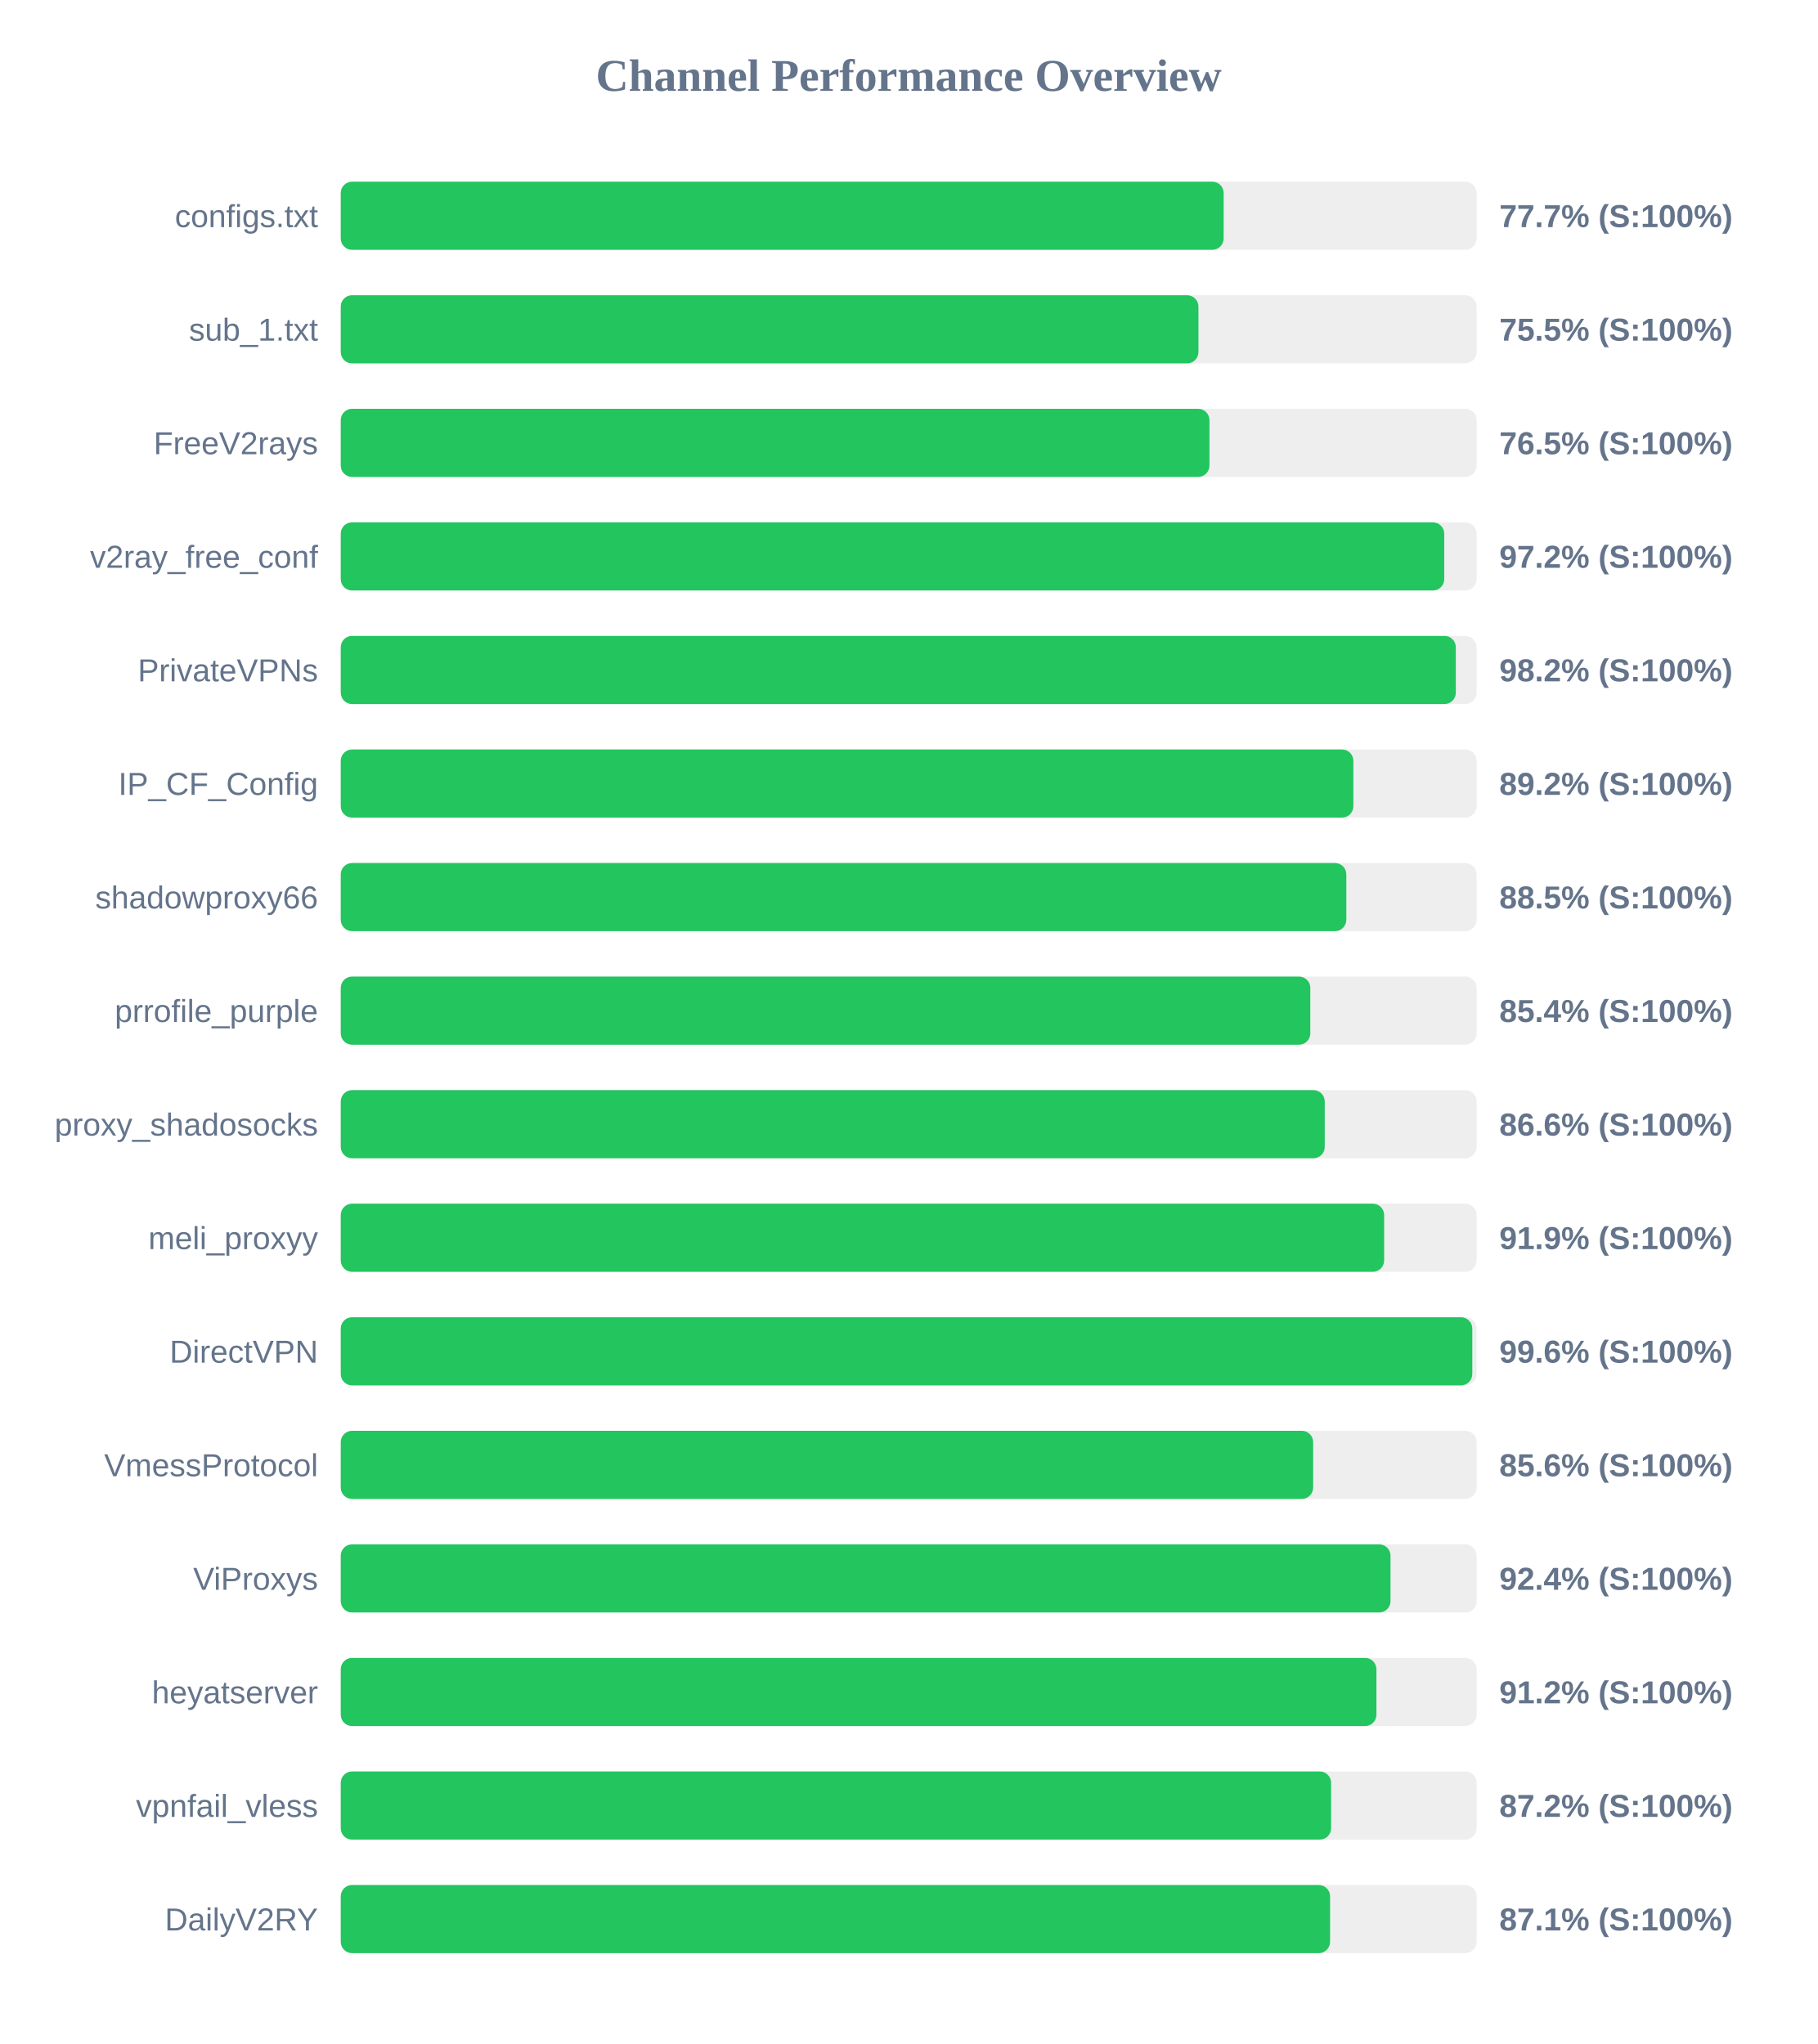
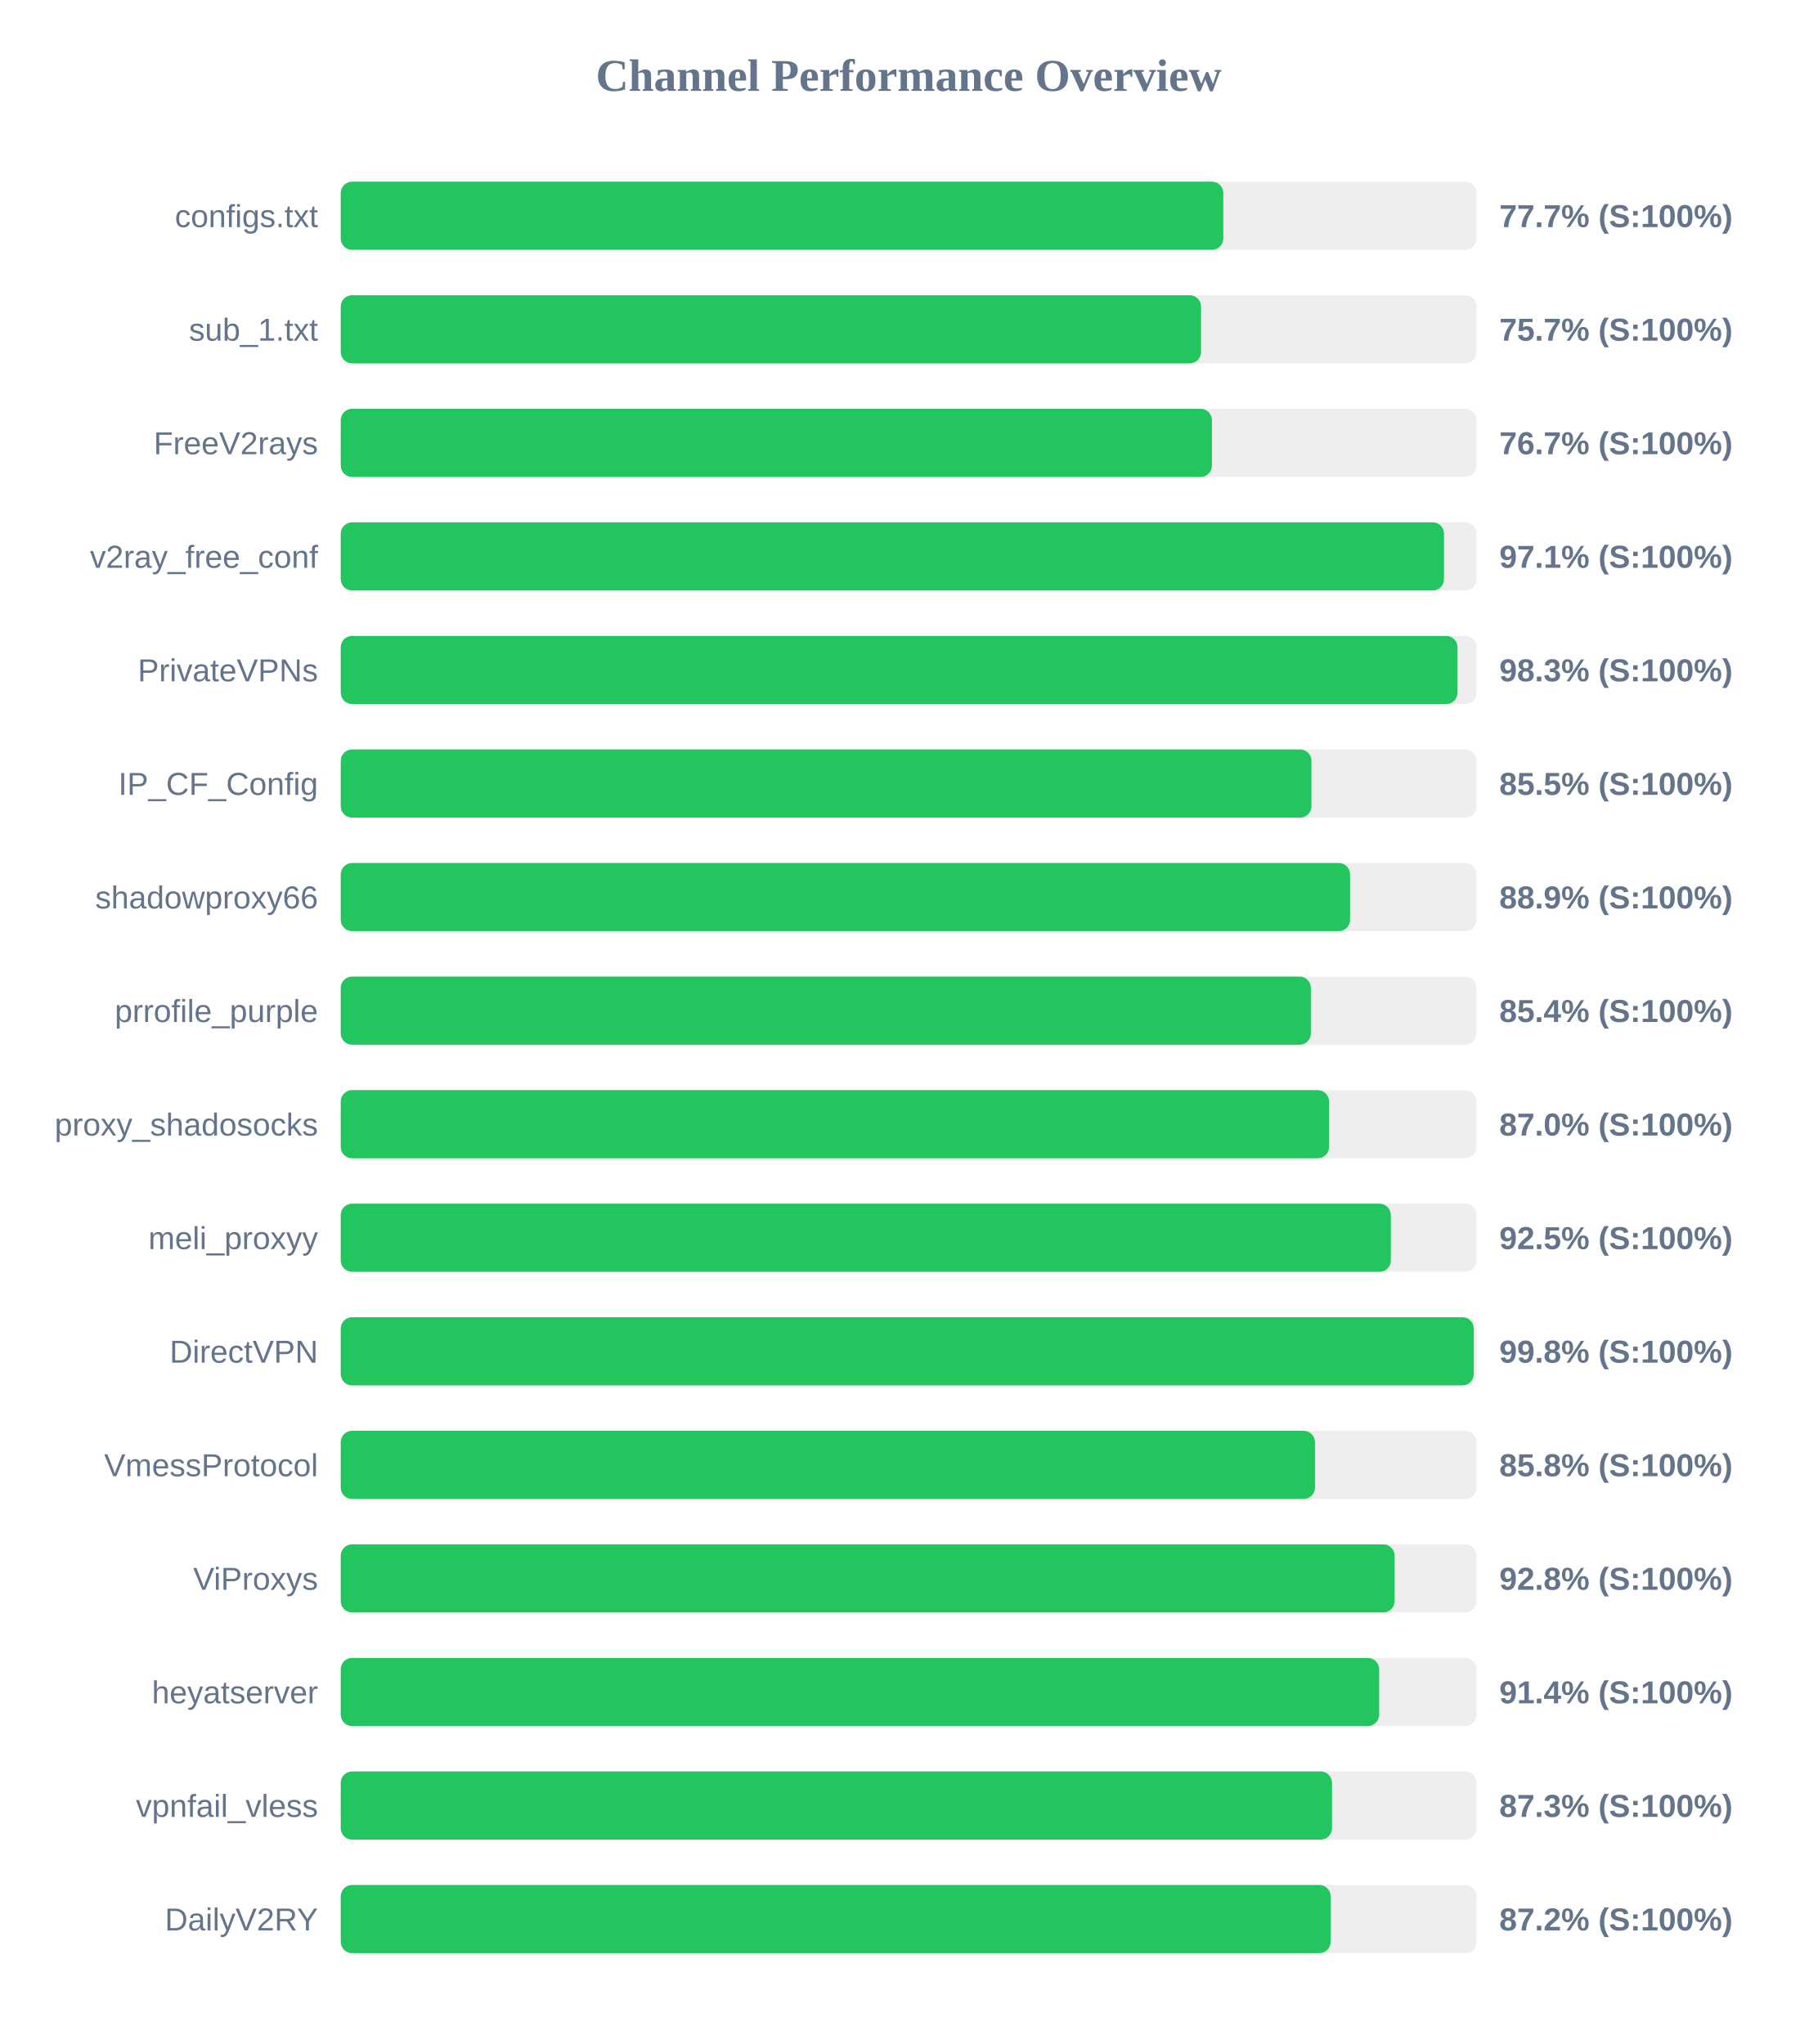
<svg xmlns="http://www.w3.org/2000/svg" width="800" height="900" version="1.1">
  <style>
        .row { font: 14px Arial; fill: #64748b; }
        .score { font: bold 14px Arial; fill: #64748b; }
    </style>
  <text x="400" y="40" text-anchor="middle" font-size="20px" font-weight="bold" fill="#64748b">Channel Performance Overview</text>
  <rect x="150" y="80" width="500" height="30" fill="#eee" rx="5" />
-   <rect x="150" y="80" width="388.65" height="30" fill="#22c55e" rx="5" />
+   <rect x="150" y="80" width="388.5" height="30" fill="#22c55e" rx="5" />
  <text x="140" y="100" text-anchor="end" class="row">configs.txt</text>
  <text x="660" y="100" text-anchor="start" class="score">77.7% (S:100%)</text>
  <rect x="150" y="130" width="500" height="30" fill="#eee" rx="5" />
-   <rect x="150" y="130" width="377.55" height="30" fill="#22c55e" rx="5" />
+   <rect x="150" y="130" width="378.7" height="30" fill="#22c55e" rx="5" />
  <text x="140" y="150" text-anchor="end" class="row">sub_1.txt</text>
-   <text x="660" y="150" text-anchor="start" class="score">75.5% (S:100%)</text>
+   <text x="660" y="150" text-anchor="start" class="score">75.7% (S:100%)</text>
  <rect x="150" y="180" width="500" height="30" fill="#eee" rx="5" />
-   <rect x="150" y="180" width="382.4" height="30" fill="#22c55e" rx="5" />
+   <rect x="150" y="180" width="383.5" height="30" fill="#22c55e" rx="5" />
  <text x="140" y="200" text-anchor="end" class="row">FreeV2rays</text>
-   <text x="660" y="200" text-anchor="start" class="score">76.5% (S:100%)</text>
+   <text x="660" y="200" text-anchor="start" class="score">76.7% (S:100%)</text>
  <rect x="150" y="230" width="500" height="30" fill="#eee" rx="5" />
-   <rect x="150" y="230" width="485.75" height="30" fill="#22c55e" rx="5" />
+   <rect x="150" y="230" width="485.65" height="30" fill="#22c55e" rx="5" />
  <text x="140" y="250" text-anchor="end" class="row">v2ray_free_conf</text>
-   <text x="660" y="250" text-anchor="start" class="score">97.2% (S:100%)</text>
+   <text x="660" y="250" text-anchor="start" class="score">97.1% (S:100%)</text>
  <rect x="150" y="280" width="500" height="30" fill="#eee" rx="5" />
-   <rect x="150" y="280" width="490.85" height="30" fill="#22c55e" rx="5" />
+   <rect x="150" y="280" width="491.6" height="30" fill="#22c55e" rx="5" />
  <text x="140" y="300" text-anchor="end" class="row">PrivateVPNs</text>
-   <text x="660" y="300" text-anchor="start" class="score">98.2% (S:100%)</text>
+   <text x="660" y="300" text-anchor="start" class="score">98.3% (S:100%)</text>
  <rect x="150" y="330" width="500" height="30" fill="#eee" rx="5" />
-   <rect x="150" y="330" width="445.75" height="30" fill="#22c55e" rx="5" />
+   <rect x="150" y="330" width="427.3" height="30" fill="#22c55e" rx="5" />
  <text x="140" y="350" text-anchor="end" class="row">IP_CF_Config</text>
-   <text x="660" y="350" text-anchor="start" class="score">89.2% (S:100%)</text>
+   <text x="660" y="350" text-anchor="start" class="score">85.5% (S:100%)</text>
  <rect x="150" y="380" width="500" height="30" fill="#eee" rx="5" />
-   <rect x="150" y="380" width="442.65" height="30" fill="#22c55e" rx="5" />
+   <rect x="150" y="380" width="444.3" height="30" fill="#22c55e" rx="5" />
  <text x="140" y="400" text-anchor="end" class="row">shadowproxy66</text>
-   <text x="660" y="400" text-anchor="start" class="score">88.5% (S:100%)</text>
+   <text x="660" y="400" text-anchor="start" class="score">88.9% (S:100%)</text>
  <rect x="150" y="430" width="500" height="30" fill="#eee" rx="5" />
-   <rect x="150" y="430" width="426.8" height="30" fill="#22c55e" rx="5" />
+   <rect x="150" y="430" width="427.05" height="30" fill="#22c55e" rx="5" />
  <text x="140" y="450" text-anchor="end" class="row">prrofile_purple</text>
  <text x="660" y="450" text-anchor="start" class="score">85.4% (S:100%)</text>
  <rect x="150" y="480" width="500" height="30" fill="#eee" rx="5" />
-   <rect x="150" y="480" width="433.15" height="30" fill="#22c55e" rx="5" />
+   <rect x="150" y="480" width="435.05" height="30" fill="#22c55e" rx="5" />
  <text x="140" y="500" text-anchor="end" class="row">proxy_shadosocks</text>
-   <text x="660" y="500" text-anchor="start" class="score">86.6% (S:100%)</text>
+   <text x="660" y="500" text-anchor="start" class="score">87.0% (S:100%)</text>
  <rect x="150" y="530" width="500" height="30" fill="#eee" rx="5" />
-   <rect x="150" y="530" width="459.3" height="30" fill="#22c55e" rx="5" />
+   <rect x="150" y="530" width="462.25" height="30" fill="#22c55e" rx="5" />
  <text x="140" y="550" text-anchor="end" class="row">meli_proxyy</text>
-   <text x="660" y="550" text-anchor="start" class="score">91.9% (S:100%)</text>
+   <text x="660" y="550" text-anchor="start" class="score">92.5% (S:100%)</text>
  <rect x="150" y="580" width="500" height="30" fill="#eee" rx="5" />
-   <rect x="150" y="580" width="498.1" height="30" fill="#22c55e" rx="5" />
+   <rect x="150" y="580" width="498.75" height="30" fill="#22c55e" rx="5" />
  <text x="140" y="600" text-anchor="end" class="row">DirectVPN</text>
-   <text x="660" y="600" text-anchor="start" class="score">99.6% (S:100%)</text>
+   <text x="660" y="600" text-anchor="start" class="score">99.8% (S:100%)</text>
  <rect x="150" y="630" width="500" height="30" fill="#eee" rx="5" />
-   <rect x="150" y="630" width="428.05" height="30" fill="#22c55e" rx="5" />
+   <rect x="150" y="630" width="428.85" height="30" fill="#22c55e" rx="5" />
  <text x="140" y="650" text-anchor="end" class="row">VmessProtocol</text>
-   <text x="660" y="650" text-anchor="start" class="score">85.6% (S:100%)</text>
+   <text x="660" y="650" text-anchor="start" class="score">85.8% (S:100%)</text>
  <rect x="150" y="680" width="500" height="30" fill="#eee" rx="5" />
-   <rect x="150" y="680" width="462.1" height="30" fill="#22c55e" rx="5" />
+   <rect x="150" y="680" width="463.9" height="30" fill="#22c55e" rx="5" />
  <text x="140" y="700" text-anchor="end" class="row">ViProxys</text>
-   <text x="660" y="700" text-anchor="start" class="score">92.4% (S:100%)</text>
+   <text x="660" y="700" text-anchor="start" class="score">92.8% (S:100%)</text>
  <rect x="150" y="730" width="500" height="30" fill="#eee" rx="5" />
-   <rect x="150" y="730" width="455.9" height="30" fill="#22c55e" rx="5" />
+   <rect x="150" y="730" width="457.1" height="30" fill="#22c55e" rx="5" />
  <text x="140" y="750" text-anchor="end" class="row">heyatserver</text>
-   <text x="660" y="750" text-anchor="start" class="score">91.2% (S:100%)</text>
+   <text x="660" y="750" text-anchor="start" class="score">91.4% (S:100%)</text>
  <rect x="150" y="780" width="500" height="30" fill="#eee" rx="5" />
-   <rect x="150" y="780" width="435.95" height="30" fill="#22c55e" rx="5" />
+   <rect x="150" y="780" width="436.35" height="30" fill="#22c55e" rx="5" />
  <text x="140" y="800" text-anchor="end" class="row">vpnfail_vless</text>
-   <text x="660" y="800" text-anchor="start" class="score">87.2% (S:100%)</text>
+   <text x="660" y="800" text-anchor="start" class="score">87.3% (S:100%)</text>
  <rect x="150" y="830" width="500" height="30" fill="#eee" rx="5" />
-   <rect x="150" y="830" width="435.5" height="30" fill="#22c55e" rx="5" />
+   <rect x="150" y="830" width="435.75" height="30" fill="#22c55e" rx="5" />
  <text x="140" y="850" text-anchor="end" class="row">DailyV2RY</text>
-   <text x="660" y="850" text-anchor="start" class="score">87.1% (S:100%)</text>
+   <text x="660" y="850" text-anchor="start" class="score">87.2% (S:100%)</text>
</svg>
